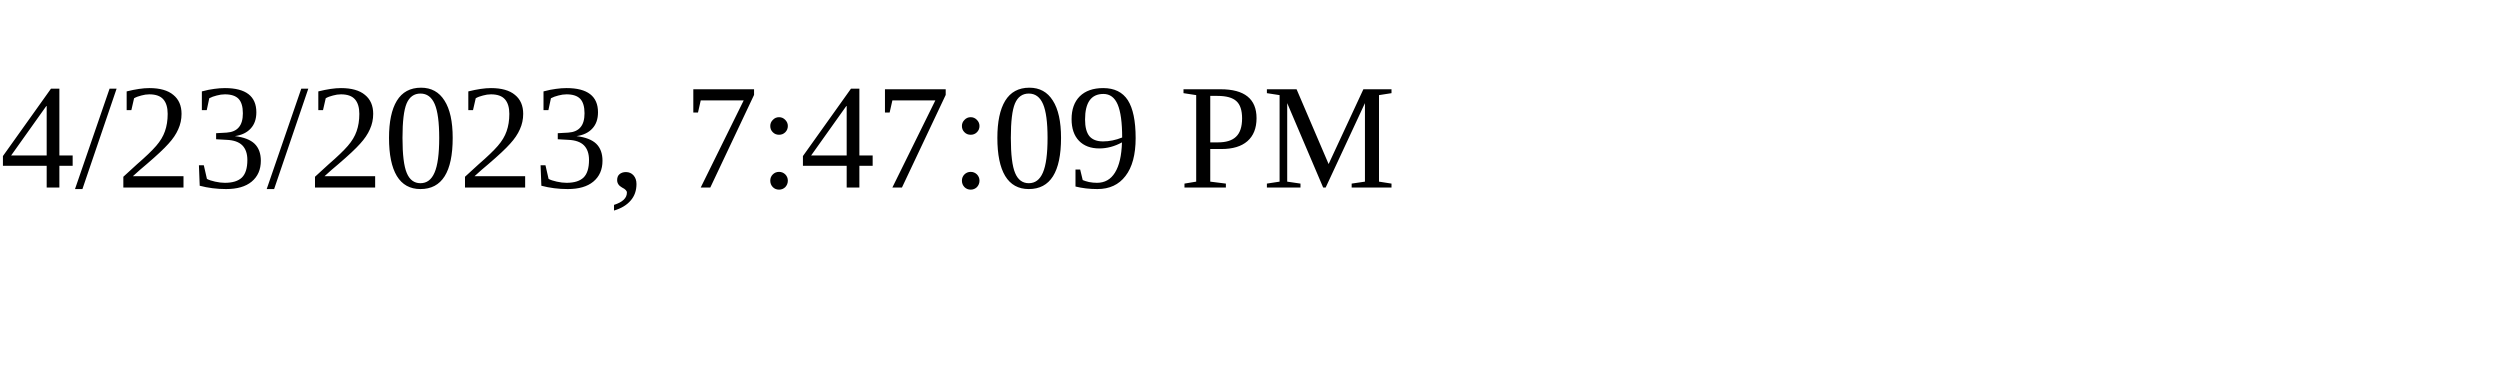
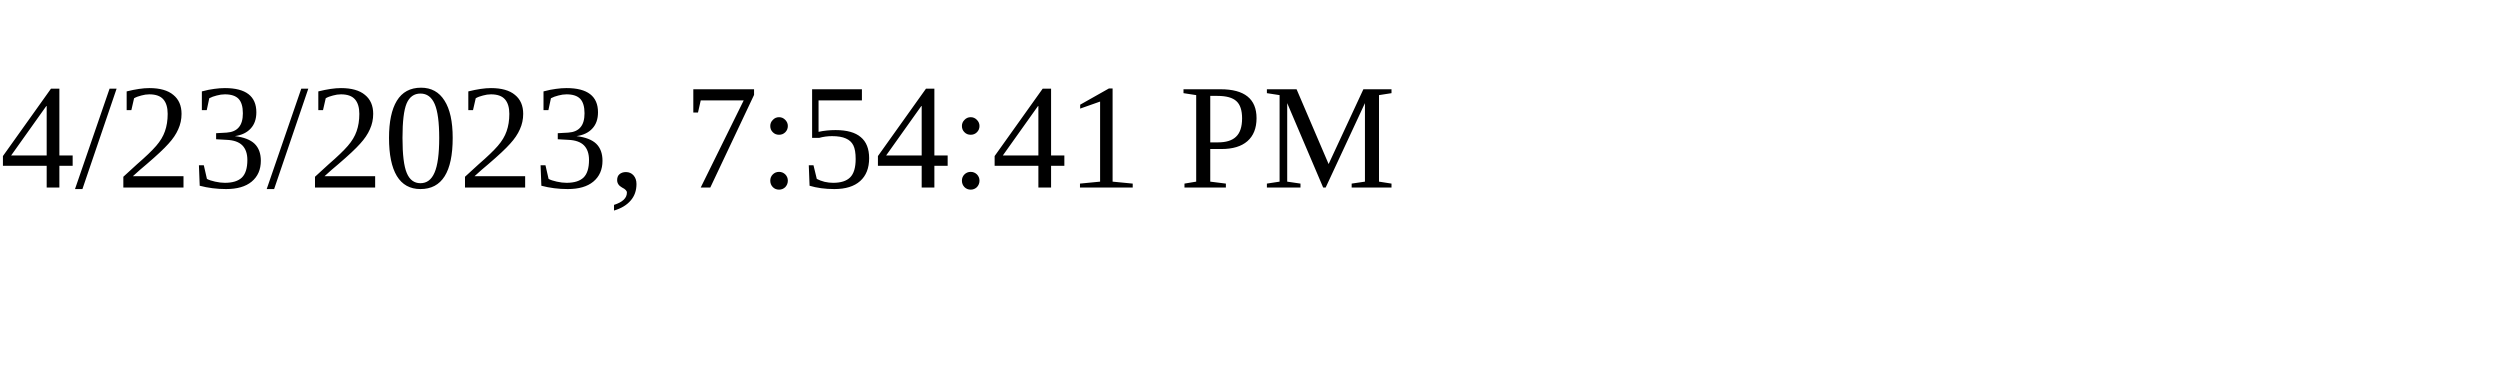
<svg xmlns="http://www.w3.org/2000/svg" height="30" width="200">
-   <text x="0" y="15">4/23/2023, 7:47:09 PM</text>
+   <text x="0" y="15">4/23/2023, 7:54:41 PM</text>
</svg>
